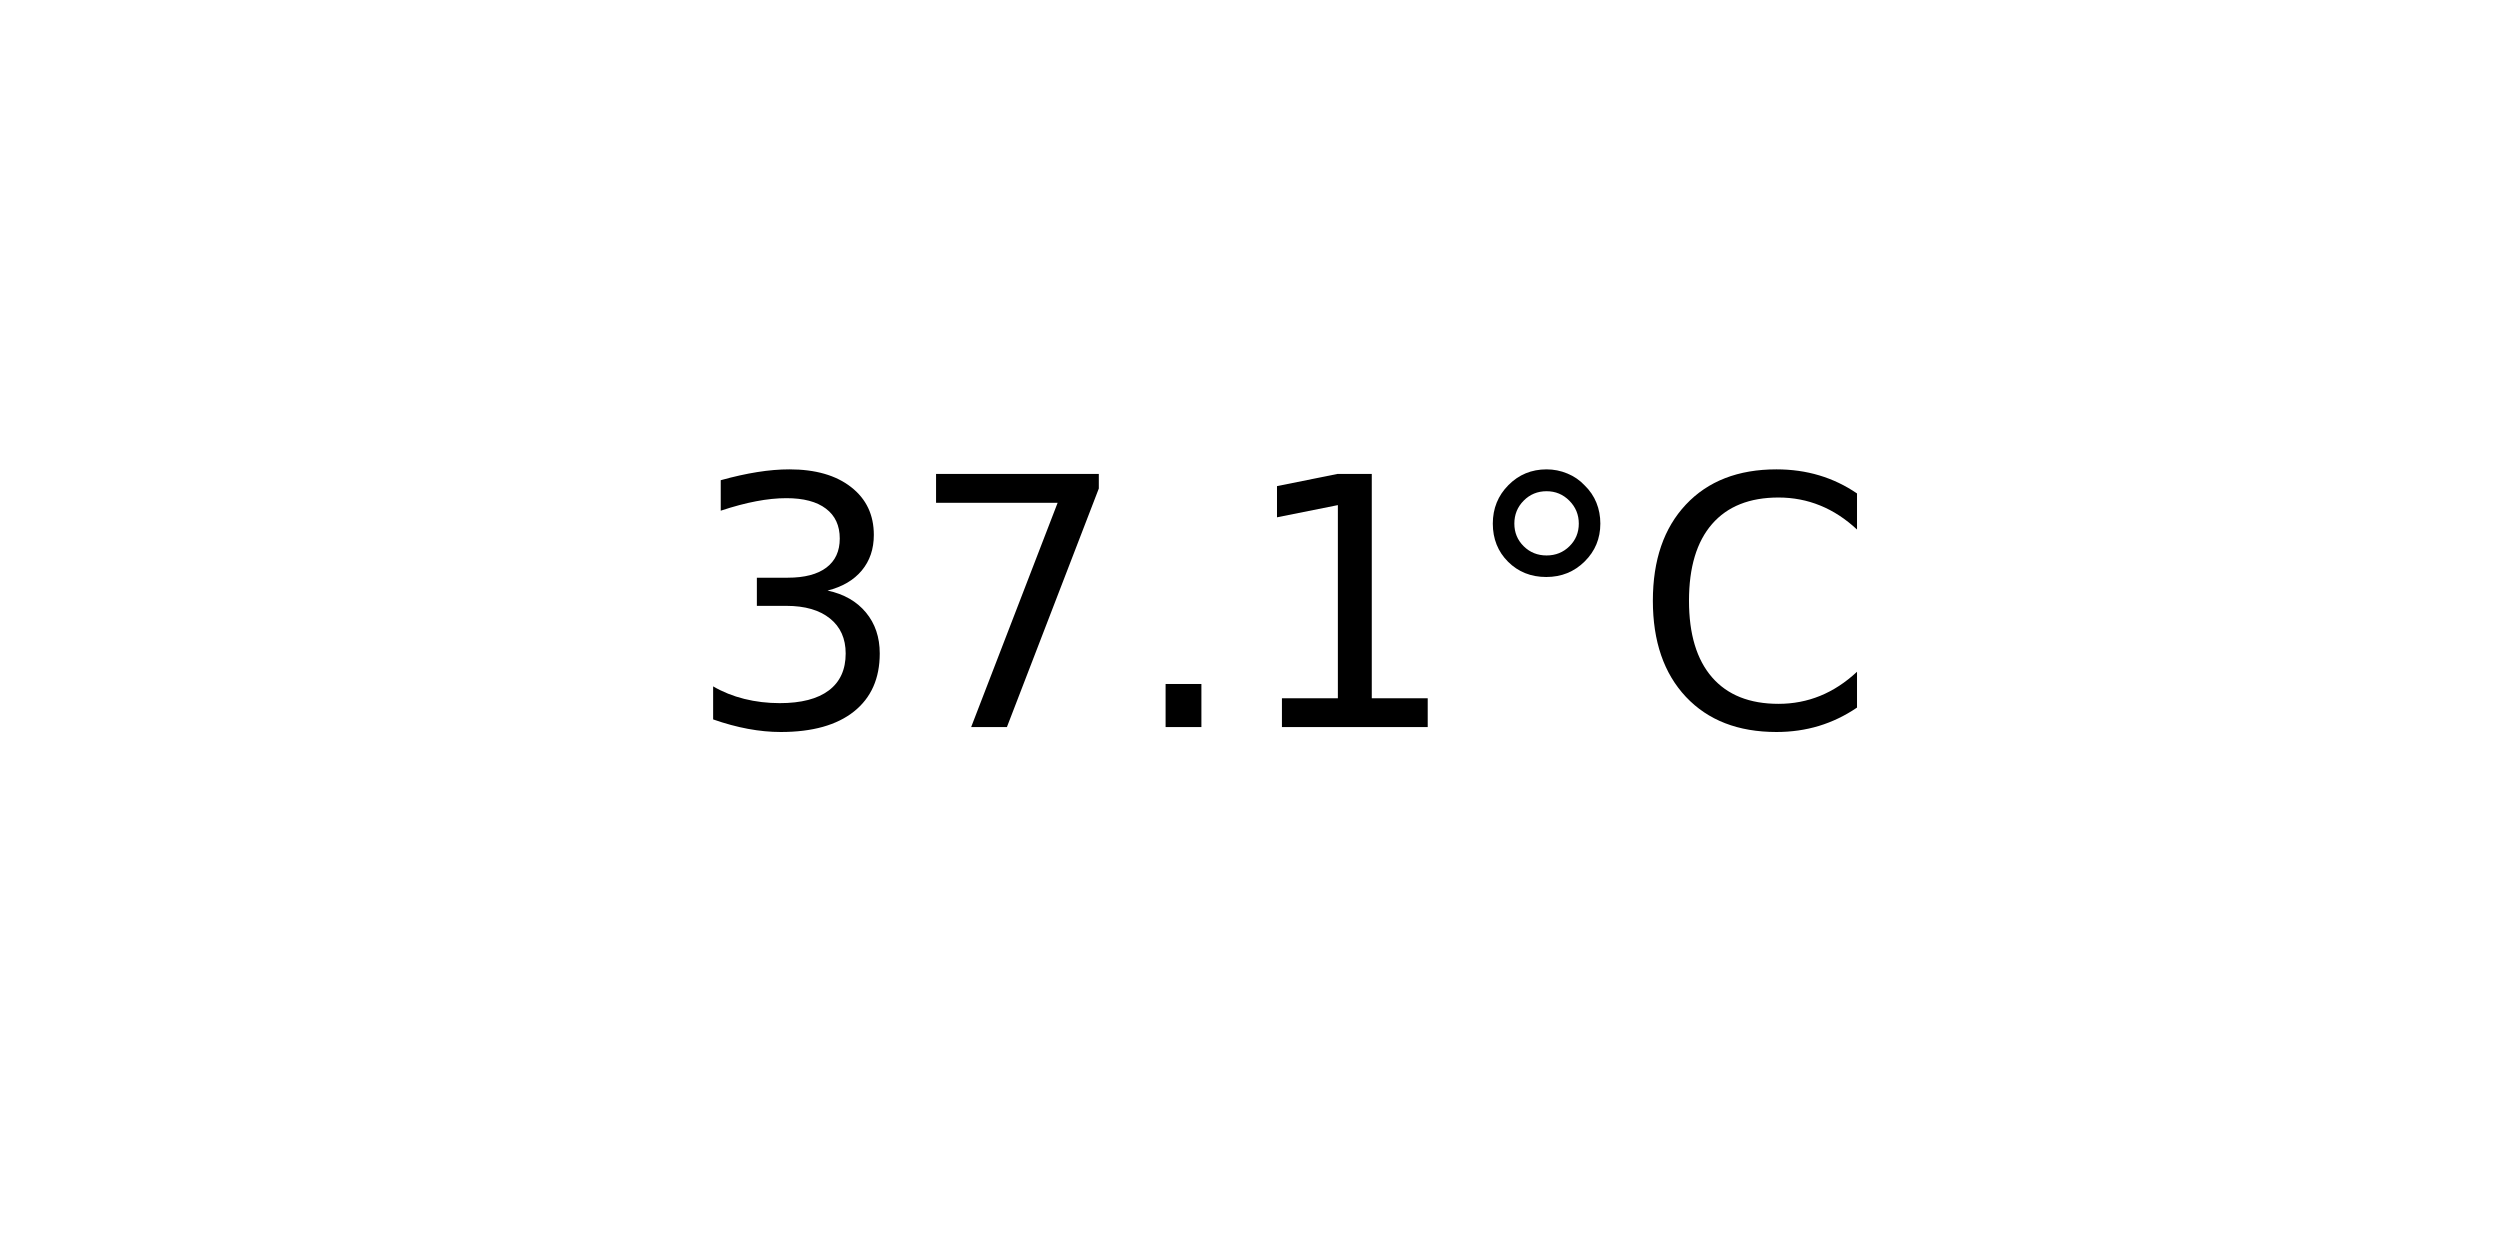
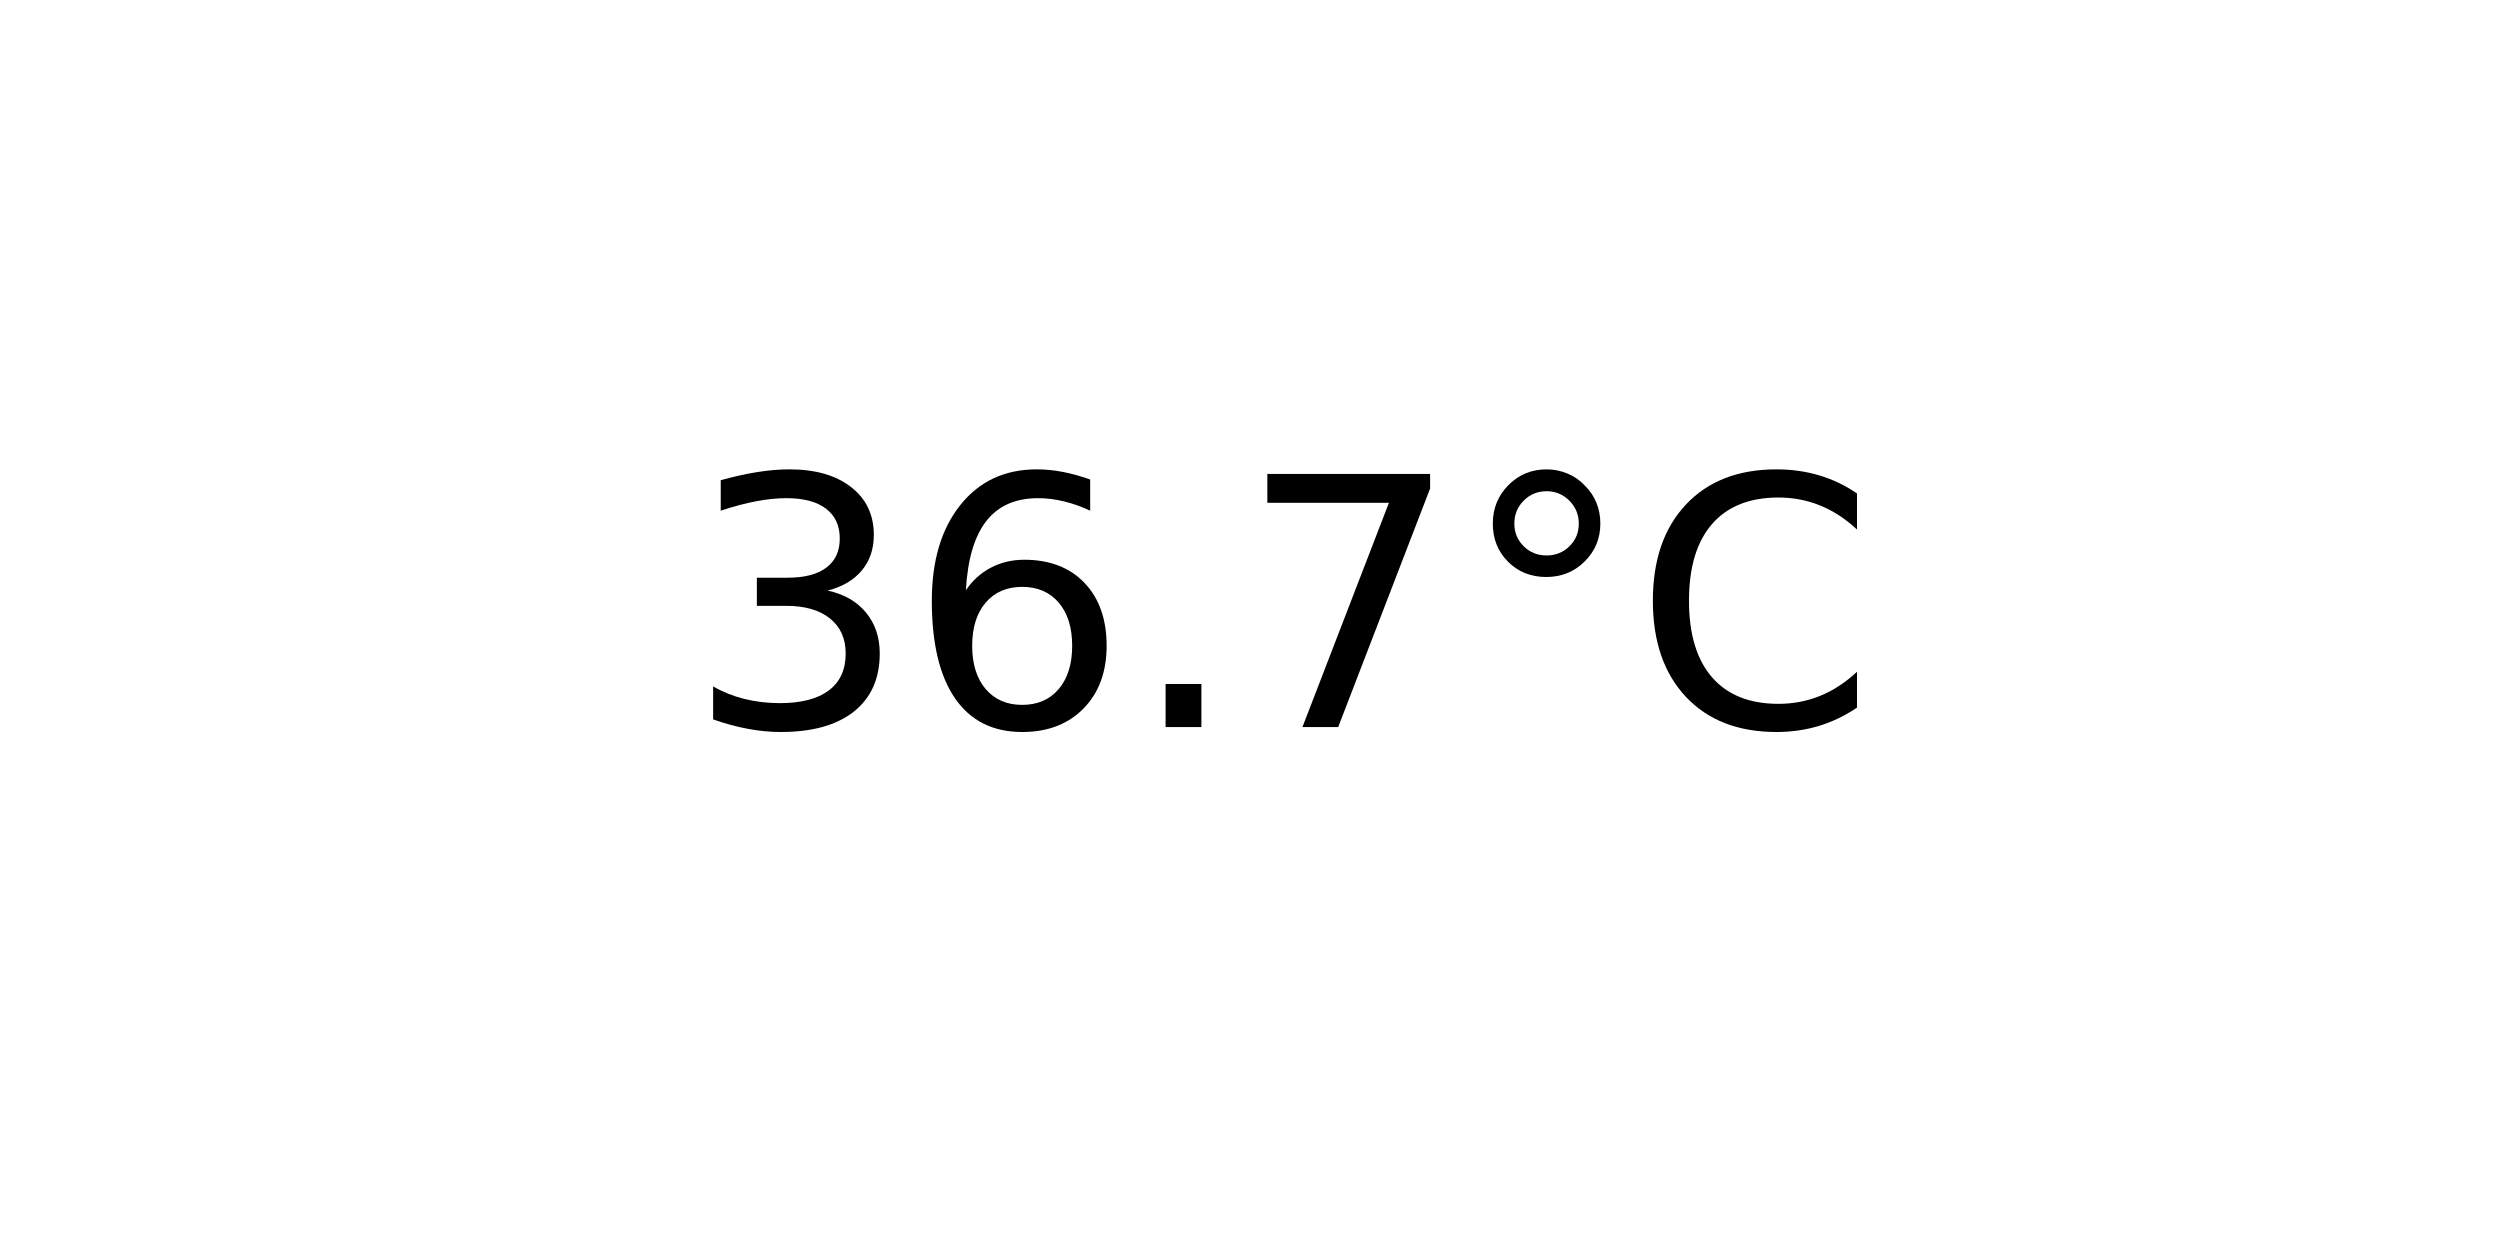
<svg xmlns="http://www.w3.org/2000/svg" xmlns:xlink="http://www.w3.org/1999/xlink" width="72pt" height="36pt" viewBox="0 0 72 36" version="1.1">
  <defs>
    <style type="text/css">*{stroke-linejoin: round; stroke-linecap: butt}</style>
  </defs>
  <g id="figure_1">
    <g id="axes_1">
      <g id="text_1">
        <g transform="translate(19.77578 20.93937) scale(0.1 -0.1)">
          <defs>
            <path id="DejaVuSans-33" d="M 2597 2516  Q 3050 2419 3304 2112  Q 3559 1806 3559 1356  Q 3559 666 3084 287  Q 2609 -91 1734 -91  Q 1441 -91 1130 -33  Q 819 25 488 141  L 488 750  Q 750 597 1062 519  Q 1375 441 1716 441  Q 2309 441 2620 675  Q 2931 909 2931 1356  Q 2931 1769 2642 2001  Q 2353 2234 1838 2234  L 1294 2234  L 1294 2753  L 1863 2753  Q 2328 2753 2575 2939  Q 2822 3125 2822 3475  Q 2822 3834 2567 4026  Q 2313 4219 1838 4219  Q 1578 4219 1281 4162  Q 984 4106 628 3988  L 628 4550  Q 988 4650 1302 4700  Q 1616 4750 1894 4750  Q 2613 4750 3031 4423  Q 3450 4097 3450 3541  Q 3450 3153 3228 2886  Q 3006 2619 2597 2516  z " transform="scale(0.015625)" />
+             <path id="DejaVuSans-36" d="M 2113 2584  Q 1688 2584 1439 2293  Q 1191 2003 1191 1497  Q 1191 994 1439 701  Q 1688 409 2113 409  Q 2538 409 2786 701  Q 3034 994 3034 1497  Q 3034 2003 2786 2293  Q 2538 2584 2113 2584  z M 3366 4563  L 3366 3988  Q 3128 4100 2886 4159  Q 2644 4219 2406 4219  Q 1781 4219 1451 3797  Q 1122 3375 1075 2522  Q 1259 2794 1537 2939  Q 1816 3084 2150 3084  Q 2853 3084 3261 2657  Q 3669 2231 3669 1497  Q 3669 778 3244 343  Q 2819 -91 2113 -91  Q 1303 -91 875 529  Q 447 1150 447 2328  Q 447 3434 972 4092  Q 1497 4750 2381 4750  Q 2619 4750 2861 4703  Q 3103 4656 3366 4563  z " transform="scale(0.015625)" />
+             <path id="DejaVuSans-2e" d="M 684 794  L 1344 794  L 1344 0  L 684 0  L 684 794  z " transform="scale(0.015625)" />
            <path id="DejaVuSans-37" d="M 525 4666  L 3525 4666  L 3525 4397  L 1831 0  L 1172 0  L 2766 4134  L 525 4134  L 525 4666  z " transform="scale(0.015625)" />
-             <path id="DejaVuSans-2e" d="M 684 794  L 1344 794  L 1344 0  L 684 0  L 684 794  z " transform="scale(0.015625)" />
-             <path id="DejaVuSans-31" d="M 794 531  L 1825 531  L 1825 4091  L 703 3866  L 703 4441  L 1819 4666  L 2450 4666  L 2450 531  L 3481 531  L 3481 0  L 794 0  L 794 531  z " transform="scale(0.015625)" />
            <path id="DejaVuSans-b0" d="M 1600 4347  Q 1350 4347 1178 4173  Q 1006 4000 1006 3750  Q 1006 3503 1178 3333  Q 1350 3163 1600 3163  Q 1850 3163 2022 3333  Q 2194 3503 2194 3750  Q 2194 3997 2020 4172  Q 1847 4347 1600 4347  z M 1600 4750  Q 1800 4750 1984 4673  Q 2169 4597 2303 4453  Q 2447 4313 2519 4134  Q 2591 3956 2591 3750  Q 2591 3338 2302 3052  Q 2013 2766 1594 2766  Q 1172 2766 890 3047  Q 609 3328 609 3750  Q 609 4169 896 4459  Q 1184 4750 1600 4750  z " transform="scale(0.015625)" />
            <path id="DejaVuSans-43" d="M 4122 4306  L 4122 3641  Q 3803 3938 3442 4084  Q 3081 4231 2675 4231  Q 1875 4231 1450 3742  Q 1025 3253 1025 2328  Q 1025 1406 1450 917  Q 1875 428 2675 428  Q 3081 428 3442 575  Q 3803 722 4122 1019  L 4122 359  Q 3791 134 3420 21  Q 3050 -91 2638 -91  Q 1578 -91 968 557  Q 359 1206 359 2328  Q 359 3453 968 4101  Q 1578 4750 2638 4750  Q 3056 4750 3426 4639  Q 3797 4528 4122 4306  z " transform="scale(0.015625)" />
          </defs>
          <use xlink:href="#DejaVuSans-33" />
-           <use xlink:href="#DejaVuSans-37" x="63.623" />
+           <use xlink:href="#DejaVuSans-36" x="63.623" />
          <use xlink:href="#DejaVuSans-2e" x="127.246" />
-           <use xlink:href="#DejaVuSans-31" x="159.033" />
+           <use xlink:href="#DejaVuSans-37" x="159.033" />
          <use xlink:href="#DejaVuSans-b0" x="222.656" />
          <use xlink:href="#DejaVuSans-43" x="272.656" />
        </g>
      </g>
    </g>
  </g>
</svg>
